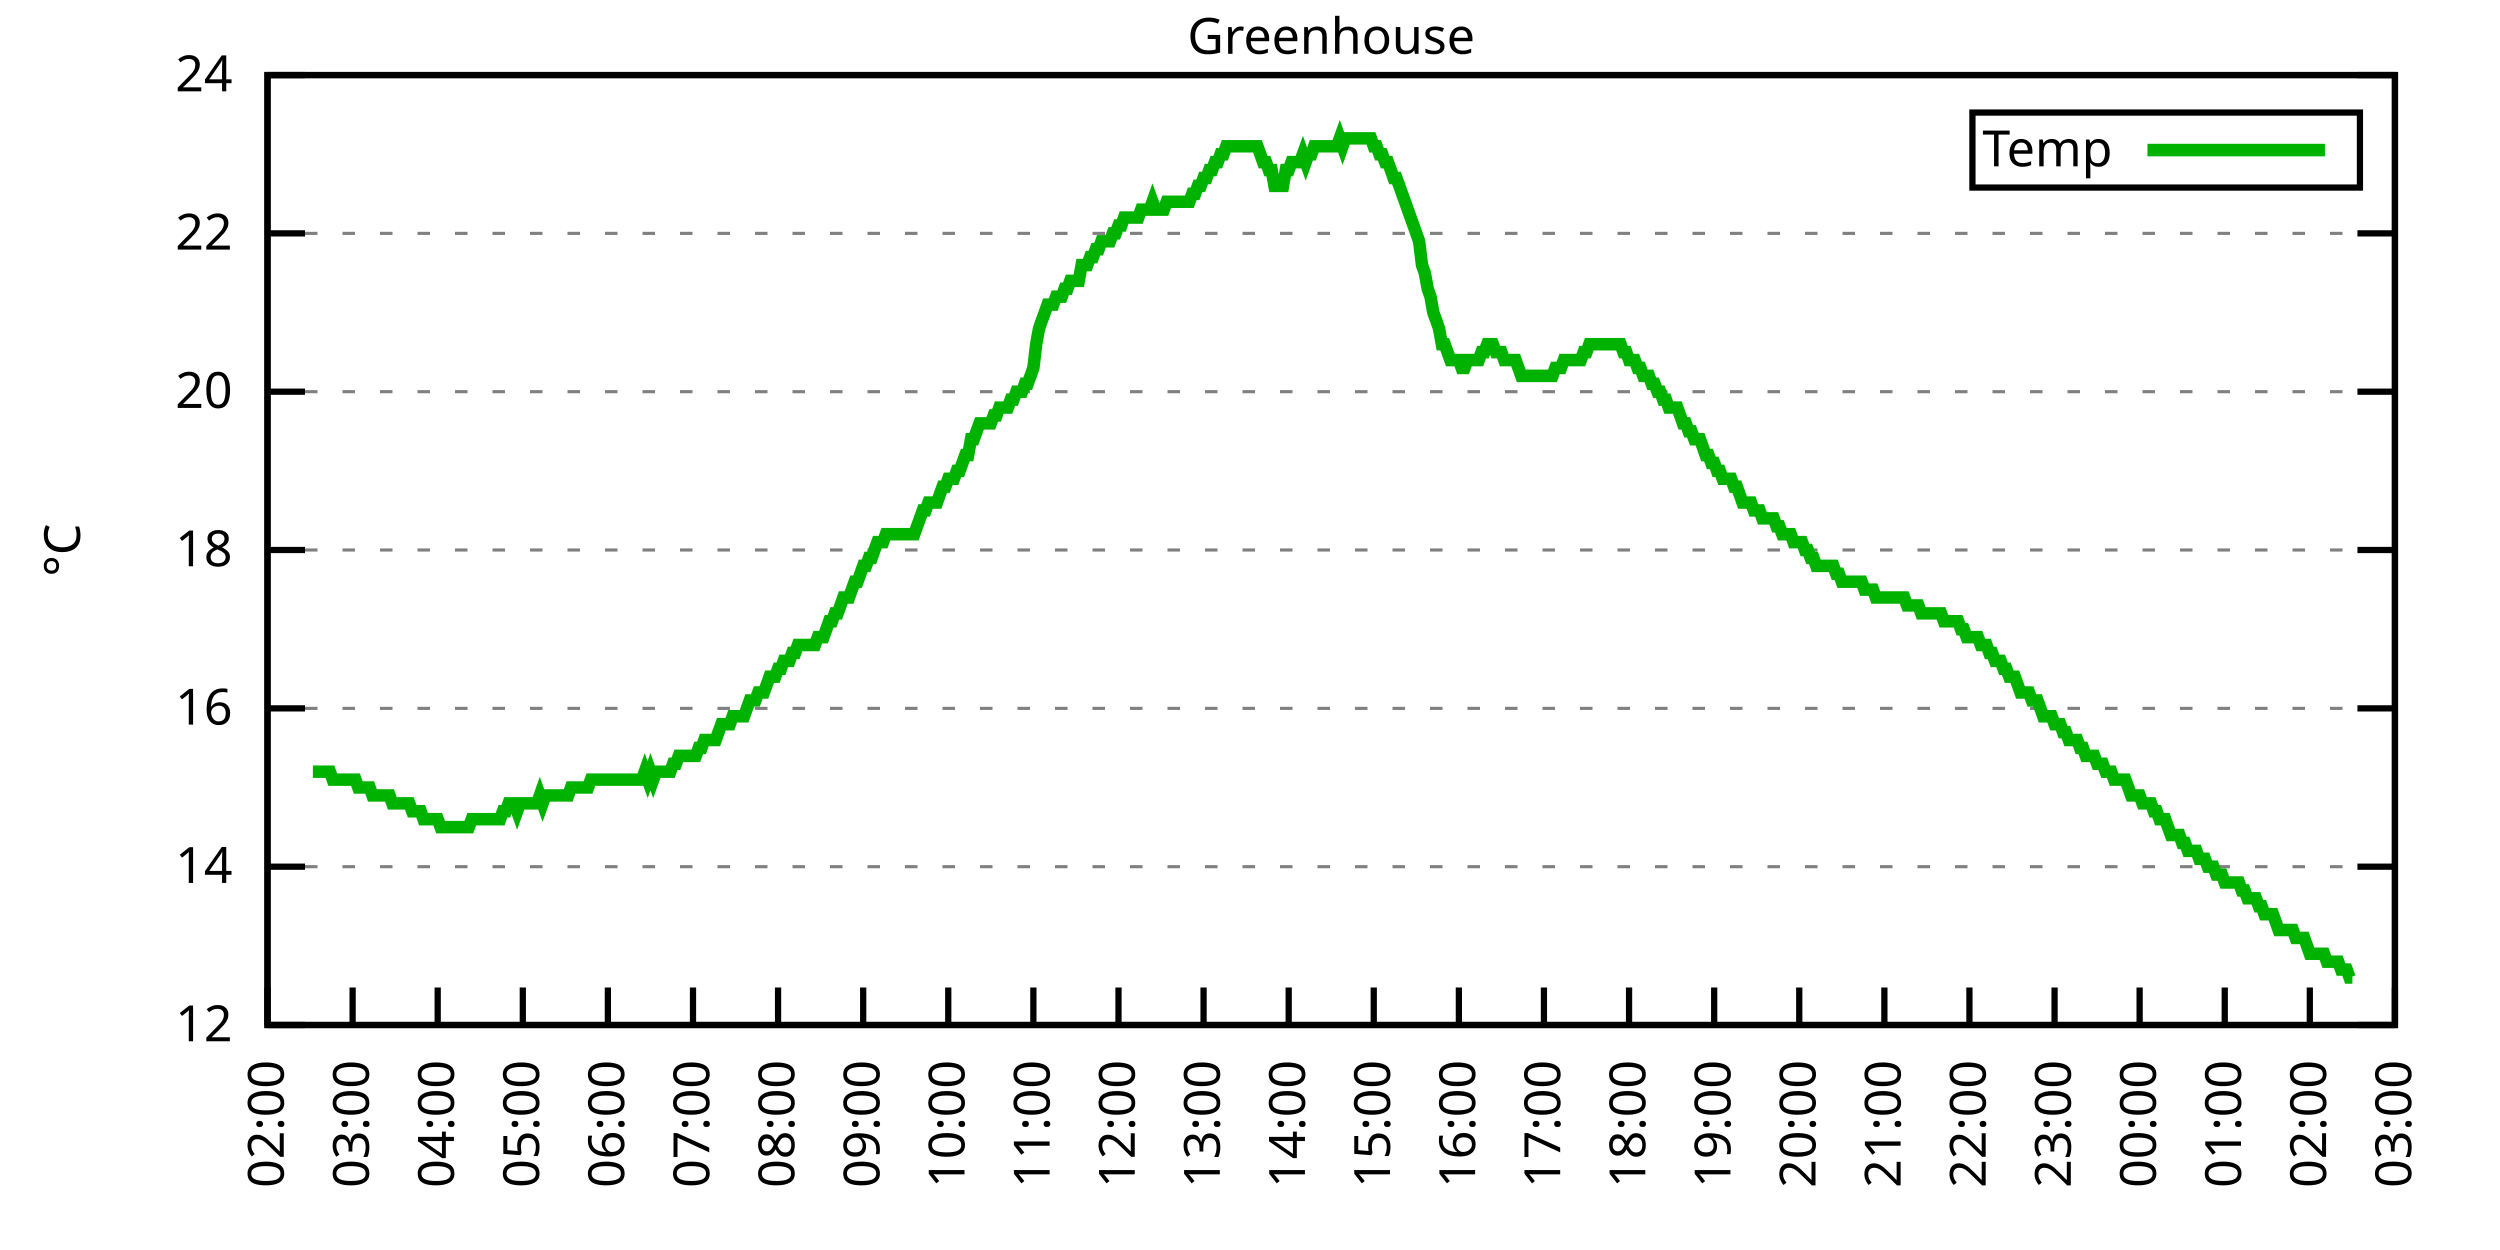
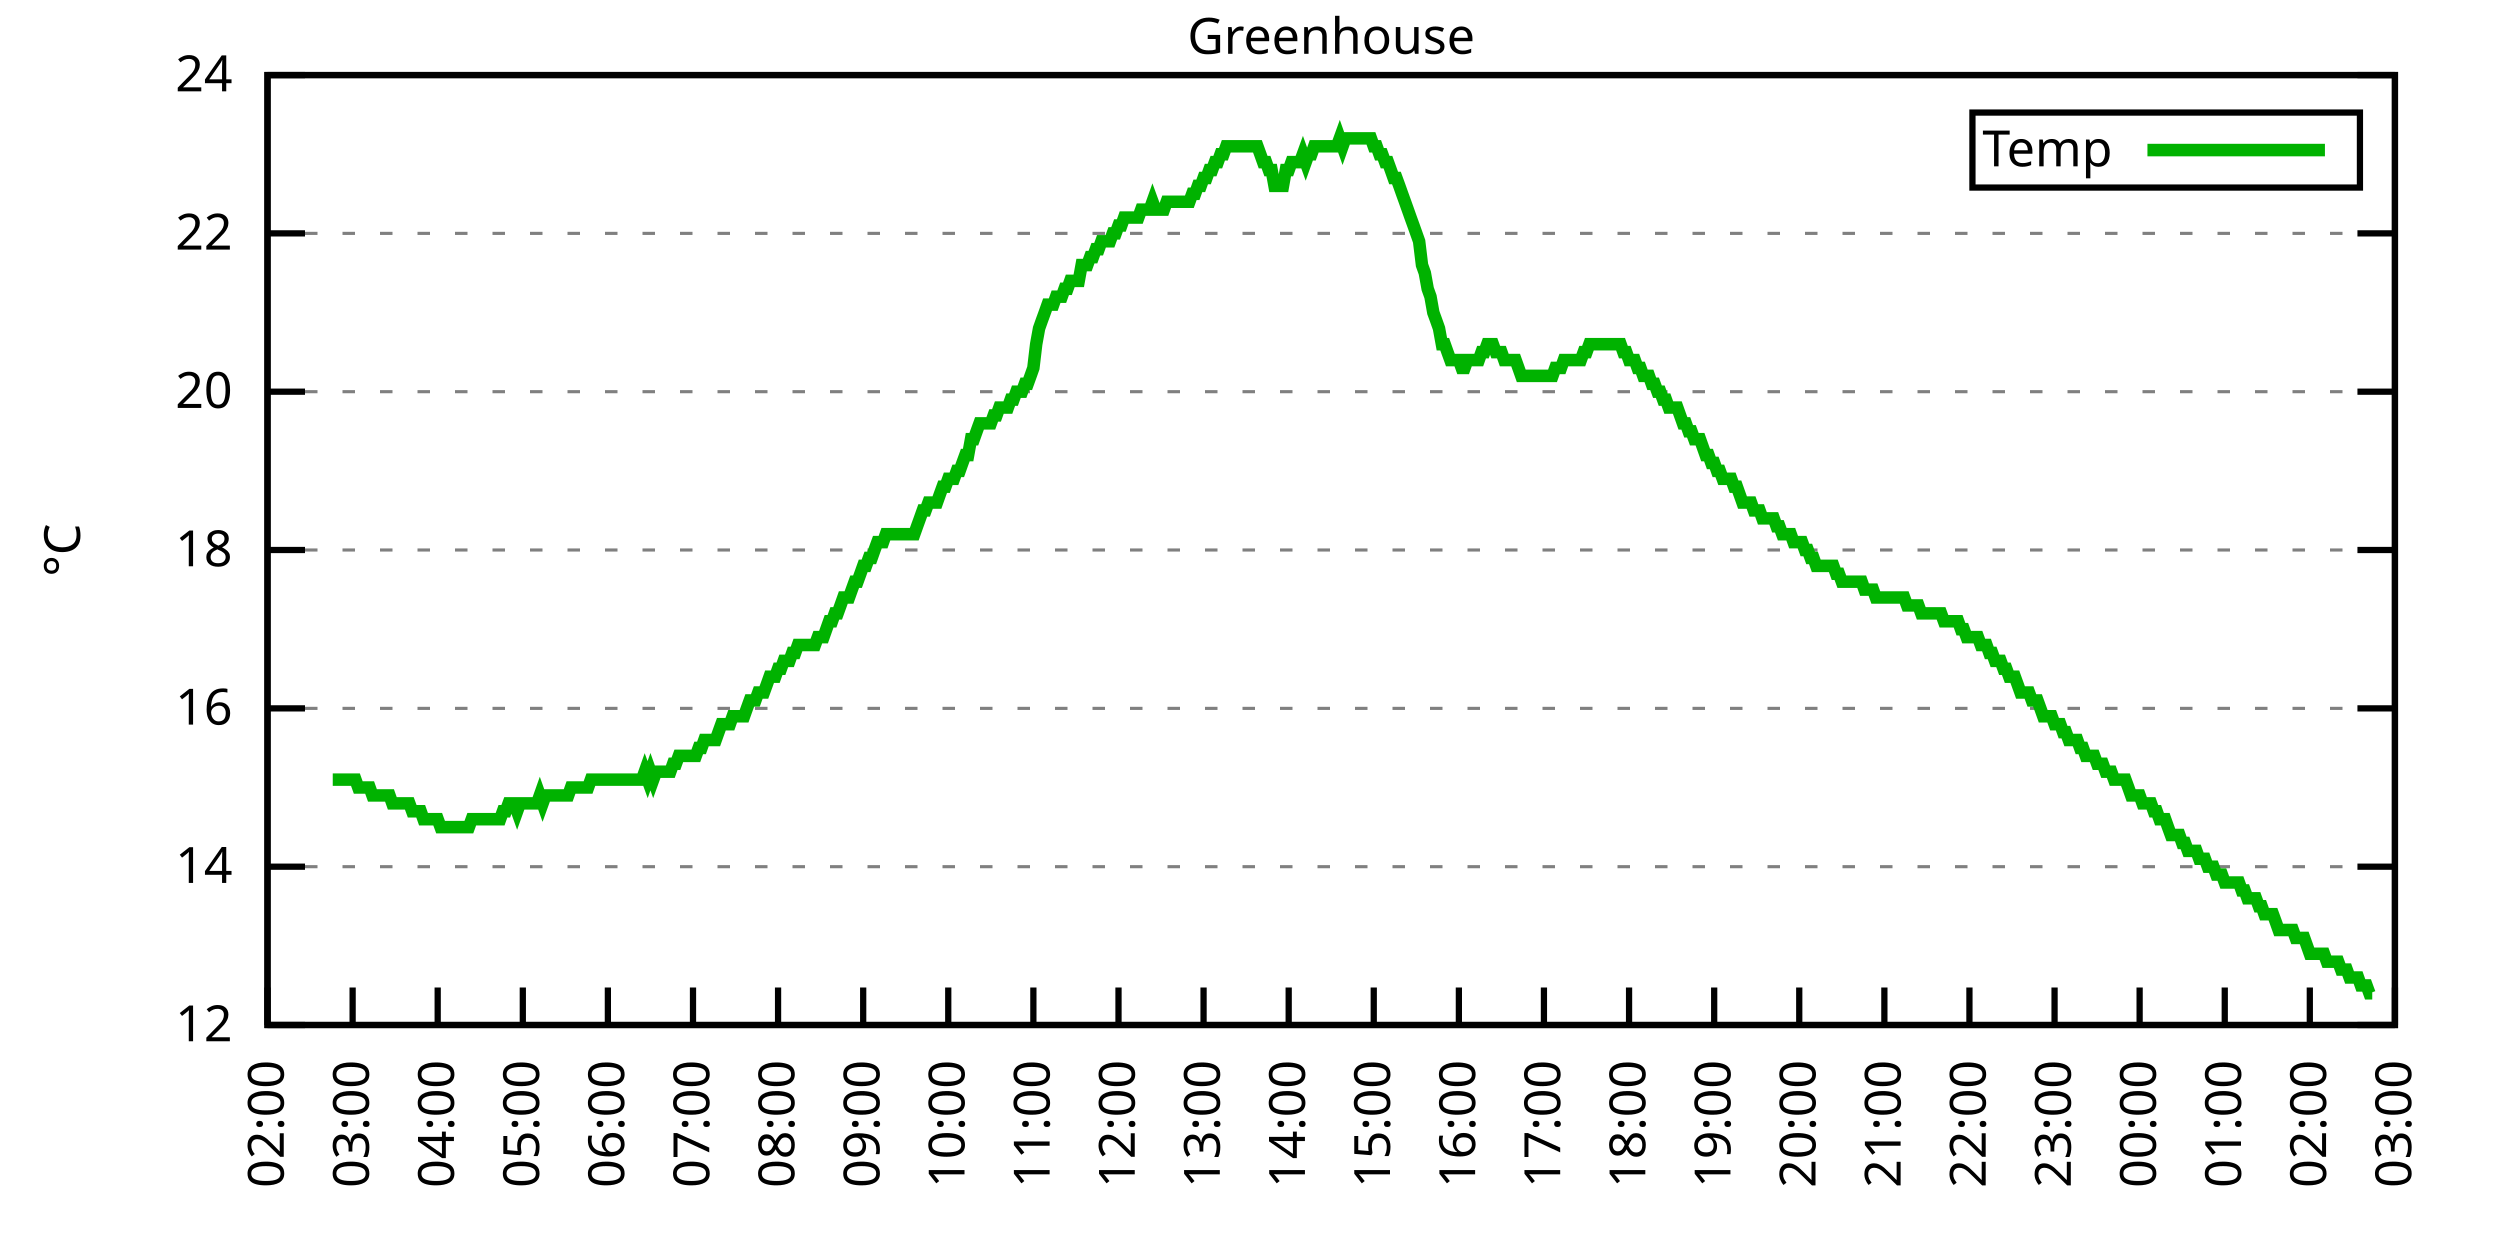
<svg xmlns="http://www.w3.org/2000/svg" xmlns:xlink="http://www.w3.org/1999/xlink" width="400" height="200" viewBox="0 0 400 200">
  <g id="gnuplot_canvas">
    <rect x="0" y="0" width="400" height="200" fill="none" />
    <defs>
      <circle id="gpDot" r="0.5" stroke-width="0.5" stroke="currentColor" />
      <path id="gpPt0" stroke-width="0.333" stroke="currentColor" d="M-1,0 h2 M0,-1 v2" />
      <path id="gpPt1" stroke-width="0.333" stroke="currentColor" d="M-1,-1 L1,1 M1,-1 L-1,1" />
      <path id="gpPt2" stroke-width="0.333" stroke="currentColor" d="M-1,0 L1,0 M0,-1 L0,1 M-1,-1 L1,1 M-1,1 L1,-1" />
      <rect id="gpPt3" stroke-width="0.333" stroke="currentColor" x="-1" y="-1" width="2" height="2" />
      <rect id="gpPt4" stroke-width="0.333" stroke="currentColor" fill="currentColor" x="-1" y="-1" width="2" height="2" />
      <circle id="gpPt5" stroke-width="0.333" stroke="currentColor" cx="0" cy="0" r="1" />
      <use xlink:href="#gpPt5" id="gpPt6" fill="currentColor" stroke="none" />
      <path id="gpPt7" stroke-width="0.333" stroke="currentColor" d="M0,-1.33 L-1.33,0.67 L1.33,0.67 z" />
      <use xlink:href="#gpPt7" id="gpPt8" fill="currentColor" stroke="none" />
      <use xlink:href="#gpPt7" id="gpPt9" stroke="currentColor" transform="rotate(180)" />
      <use xlink:href="#gpPt9" id="gpPt10" fill="currentColor" stroke="none" />
      <use xlink:href="#gpPt3" id="gpPt11" stroke="currentColor" transform="rotate(45)" />
      <use xlink:href="#gpPt11" id="gpPt12" fill="currentColor" stroke="none" />
      <path id="gpPt13" stroke-width="0.333" stroke="currentColor" d="M0,1.330 L1.265,0.411 L0.782,-1.067 L-0.782,-1.076 L-1.265,0.411 z" />
      <use xlink:href="#gpPt13" id="gpPt14" fill="currentColor" stroke="none" />
      <filter id="textbox" filterUnits="objectBoundingBox" x="0" y="0" height="1" width="1">
        <feFlood flood-color="white" flood-opacity="1" result="bgnd" />
        <feComposite in="SourceGraphic" in2="bgnd" operator="atop" />
      </filter>
      <filter id="greybox" filterUnits="objectBoundingBox" x="0" y="0" height="1" width="1">
        <feFlood flood-color="lightgrey" flood-opacity="1" result="grey" />
        <feComposite in="SourceGraphic" in2="grey" operator="atop" />
      </filter>
    </defs>
    <g fill="none" color="white" stroke="currentColor" stroke-width="1.00" stroke-linecap="butt" stroke-linejoin="miter">
</g>
    <g fill="none" color="black" stroke="currentColor" stroke-width="1.00" stroke-linecap="butt" stroke-linejoin="miter">
      <g stroke="none" shape-rendering="crispEdges">
        <polygon fill="rgb(255, 255, 255)" points="42.80,164.00 383.18,164.00 383.18,12.02 42.80,12.02 " />
      </g>
    </g>
    <g fill="none" color="black" stroke="currentColor" stroke-width="1.00" stroke-linecap="butt" stroke-linejoin="miter">
</g>
    <g fill="none" color="black" stroke="black" stroke-width="0.50" stroke-linecap="butt" stroke-linejoin="miter">
</g>
    <g fill="none" color="gray" stroke="currentColor" stroke-width="0.50" stroke-linecap="butt" stroke-linejoin="miter">
      <path stroke="gray" stroke-dasharray="2,4" class="gridline" d="M42.80,164.00 L383.19,164.00  " />
    </g>
    <g fill="none" color="gray" stroke="gray" stroke-width="1.00" stroke-linecap="butt" stroke-linejoin="miter">
</g>
    <g fill="none" color="black" stroke="currentColor" stroke-width="1.00" stroke-linecap="butt" stroke-linejoin="miter">
      <path stroke="black" d="M42.80,164.00 L48.80,164.00 M383.19,164.00 L377.19,164.00  " />
      <g transform="translate(37.20,166.60)" stroke="none" fill="black" font-family="Sans" font-size="8.00" text-anchor="end">
        <text>
          <tspan font-family="Sans"> 12</tspan>
        </text>
      </g>
    </g>
    <g fill="none" color="black" stroke="currentColor" stroke-width="1.00" stroke-linecap="butt" stroke-linejoin="miter">
</g>
    <g fill="none" color="black" stroke="black" stroke-width="0.50" stroke-linecap="butt" stroke-linejoin="miter">
</g>
    <g fill="none" color="gray" stroke="currentColor" stroke-width="0.50" stroke-linecap="butt" stroke-linejoin="miter">
      <path stroke="gray" stroke-dasharray="2,4" class="gridline" d="M42.80,138.67 L383.19,138.67  " />
    </g>
    <g fill="none" color="gray" stroke="gray" stroke-width="1.00" stroke-linecap="butt" stroke-linejoin="miter">
</g>
    <g fill="none" color="black" stroke="currentColor" stroke-width="1.00" stroke-linecap="butt" stroke-linejoin="miter">
      <path stroke="black" d="M42.80,138.67 L48.80,138.67 M383.19,138.67 L377.19,138.67  " />
      <g transform="translate(37.20,141.27)" stroke="none" fill="black" font-family="Sans" font-size="8.00" text-anchor="end">
        <text>
          <tspan font-family="Sans"> 14</tspan>
        </text>
      </g>
    </g>
    <g fill="none" color="black" stroke="currentColor" stroke-width="1.00" stroke-linecap="butt" stroke-linejoin="miter">
</g>
    <g fill="none" color="black" stroke="black" stroke-width="0.50" stroke-linecap="butt" stroke-linejoin="miter">
</g>
    <g fill="none" color="gray" stroke="currentColor" stroke-width="0.50" stroke-linecap="butt" stroke-linejoin="miter">
      <path stroke="gray" stroke-dasharray="2,4" class="gridline" d="M42.80,113.34 L383.19,113.34  " />
    </g>
    <g fill="none" color="gray" stroke="gray" stroke-width="1.00" stroke-linecap="butt" stroke-linejoin="miter">
</g>
    <g fill="none" color="black" stroke="currentColor" stroke-width="1.00" stroke-linecap="butt" stroke-linejoin="miter">
      <path stroke="black" d="M42.80,113.34 L48.80,113.34 M383.19,113.34 L377.19,113.34  " />
      <g transform="translate(37.20,115.94)" stroke="none" fill="black" font-family="Sans" font-size="8.00" text-anchor="end">
        <text>
          <tspan font-family="Sans"> 16</tspan>
        </text>
      </g>
    </g>
    <g fill="none" color="black" stroke="currentColor" stroke-width="1.00" stroke-linecap="butt" stroke-linejoin="miter">
</g>
    <g fill="none" color="black" stroke="black" stroke-width="0.50" stroke-linecap="butt" stroke-linejoin="miter">
</g>
    <g fill="none" color="gray" stroke="currentColor" stroke-width="0.50" stroke-linecap="butt" stroke-linejoin="miter">
      <path stroke="gray" stroke-dasharray="2,4" class="gridline" d="M42.80,88.00 L383.19,88.00  " />
    </g>
    <g fill="none" color="gray" stroke="gray" stroke-width="1.00" stroke-linecap="butt" stroke-linejoin="miter">
</g>
    <g fill="none" color="black" stroke="currentColor" stroke-width="1.00" stroke-linecap="butt" stroke-linejoin="miter">
      <path stroke="black" d="M42.80,88.00 L48.80,88.00 M383.19,88.00 L377.19,88.00  " />
      <g transform="translate(37.20,90.60)" stroke="none" fill="black" font-family="Sans" font-size="8.00" text-anchor="end">
        <text>
          <tspan font-family="Sans"> 18</tspan>
        </text>
      </g>
    </g>
    <g fill="none" color="black" stroke="currentColor" stroke-width="1.00" stroke-linecap="butt" stroke-linejoin="miter">
</g>
    <g fill="none" color="black" stroke="black" stroke-width="0.50" stroke-linecap="butt" stroke-linejoin="miter">
</g>
    <g fill="none" color="gray" stroke="currentColor" stroke-width="0.50" stroke-linecap="butt" stroke-linejoin="miter">
      <path stroke="gray" stroke-dasharray="2,4" class="gridline" d="M42.80,62.67 L383.19,62.67  " />
    </g>
    <g fill="none" color="gray" stroke="gray" stroke-width="1.00" stroke-linecap="butt" stroke-linejoin="miter">
</g>
    <g fill="none" color="black" stroke="currentColor" stroke-width="1.00" stroke-linecap="butt" stroke-linejoin="miter">
      <path stroke="black" d="M42.80,62.67 L48.80,62.67 M383.19,62.67 L377.19,62.67  " />
      <g transform="translate(37.20,65.27)" stroke="none" fill="black" font-family="Sans" font-size="8.00" text-anchor="end">
        <text>
          <tspan font-family="Sans"> 20</tspan>
        </text>
      </g>
    </g>
    <g fill="none" color="black" stroke="currentColor" stroke-width="1.00" stroke-linecap="butt" stroke-linejoin="miter">
</g>
    <g fill="none" color="black" stroke="black" stroke-width="0.50" stroke-linecap="butt" stroke-linejoin="miter">
</g>
    <g fill="none" color="gray" stroke="currentColor" stroke-width="0.50" stroke-linecap="butt" stroke-linejoin="miter">
      <path stroke="gray" stroke-dasharray="2,4" class="gridline" d="M42.80,37.34 L383.19,37.34  " />
    </g>
    <g fill="none" color="gray" stroke="gray" stroke-width="1.00" stroke-linecap="butt" stroke-linejoin="miter">
</g>
    <g fill="none" color="black" stroke="currentColor" stroke-width="1.00" stroke-linecap="butt" stroke-linejoin="miter">
      <path stroke="black" d="M42.80,37.34 L48.80,37.34 M383.19,37.34 L377.19,37.34  " />
      <g transform="translate(37.20,39.94)" stroke="none" fill="black" font-family="Sans" font-size="8.00" text-anchor="end">
        <text>
          <tspan font-family="Sans"> 22</tspan>
        </text>
      </g>
    </g>
    <g fill="none" color="black" stroke="currentColor" stroke-width="1.00" stroke-linecap="butt" stroke-linejoin="miter">
</g>
    <g fill="none" color="black" stroke="black" stroke-width="0.50" stroke-linecap="butt" stroke-linejoin="miter">
</g>
    <g fill="none" color="gray" stroke="currentColor" stroke-width="0.50" stroke-linecap="butt" stroke-linejoin="miter">
      <path stroke="gray" stroke-dasharray="2,4" class="gridline" d="M42.80,12.01 L383.19,12.01  " />
    </g>
    <g fill="none" color="gray" stroke="gray" stroke-width="1.00" stroke-linecap="butt" stroke-linejoin="miter">
</g>
    <g fill="none" color="black" stroke="currentColor" stroke-width="1.00" stroke-linecap="butt" stroke-linejoin="miter">
      <path stroke="black" d="M42.80,12.01 L48.80,12.01 M383.19,12.01 L377.19,12.01  " />
      <g transform="translate(37.20,14.61)" stroke="none" fill="black" font-family="Sans" font-size="8.00" text-anchor="end">
        <text>
          <tspan font-family="Sans"> 24</tspan>
        </text>
      </g>
    </g>
    <g fill="none" color="black" stroke="currentColor" stroke-width="1.00" stroke-linecap="butt" stroke-linejoin="miter">
      <path stroke="black" d="M42.80,164.00 L42.80,158.00  " />
      <g transform="translate(45.40,169.60) rotate(270.00)" stroke="none" fill="black" font-family="Sans" font-size="8.00" text-anchor="end">
        <text>
          <tspan font-family="Sans">02:00</tspan>
        </text>
      </g>
    </g>
    <g fill="none" color="black" stroke="currentColor" stroke-width="1.00" stroke-linecap="butt" stroke-linejoin="miter">
      <path stroke="black" d="M56.42,164.00 L56.42,158.00  " />
      <g transform="translate(59.02,169.60) rotate(270.00)" stroke="none" fill="black" font-family="Sans" font-size="8.00" text-anchor="end">
        <text>
          <tspan font-family="Sans">03:00</tspan>
        </text>
      </g>
    </g>
    <g fill="none" color="black" stroke="currentColor" stroke-width="1.00" stroke-linecap="butt" stroke-linejoin="miter">
      <path stroke="black" d="M70.03,164.00 L70.03,158.00  " />
      <g transform="translate(72.63,169.60) rotate(270.00)" stroke="none" fill="black" font-family="Sans" font-size="8.00" text-anchor="end">
        <text>
          <tspan font-family="Sans">04:00</tspan>
        </text>
      </g>
    </g>
    <g fill="none" color="black" stroke="currentColor" stroke-width="1.00" stroke-linecap="butt" stroke-linejoin="miter">
      <path stroke="black" d="M83.65,164.00 L83.65,158.00  " />
      <g transform="translate(86.25,169.60) rotate(270.00)" stroke="none" fill="black" font-family="Sans" font-size="8.00" text-anchor="end">
        <text>
          <tspan font-family="Sans">05:00</tspan>
        </text>
      </g>
    </g>
    <g fill="none" color="black" stroke="currentColor" stroke-width="1.00" stroke-linecap="butt" stroke-linejoin="miter">
      <path stroke="black" d="M97.26,164.00 L97.26,158.00  " />
      <g transform="translate(99.86,169.60) rotate(270.00)" stroke="none" fill="black" font-family="Sans" font-size="8.00" text-anchor="end">
        <text>
          <tspan font-family="Sans">06:00</tspan>
        </text>
      </g>
    </g>
    <g fill="none" color="black" stroke="currentColor" stroke-width="1.00" stroke-linecap="butt" stroke-linejoin="miter">
      <path stroke="black" d="M110.88,164.00 L110.88,158.00  " />
      <g transform="translate(113.48,169.60) rotate(270.00)" stroke="none" fill="black" font-family="Sans" font-size="8.00" text-anchor="end">
        <text>
          <tspan font-family="Sans">07:00</tspan>
        </text>
      </g>
    </g>
    <g fill="none" color="black" stroke="currentColor" stroke-width="1.00" stroke-linecap="butt" stroke-linejoin="miter">
      <path stroke="black" d="M124.49,164.00 L124.49,158.00  " />
      <g transform="translate(127.09,169.60) rotate(270.00)" stroke="none" fill="black" font-family="Sans" font-size="8.00" text-anchor="end">
        <text>
          <tspan font-family="Sans">08:00</tspan>
        </text>
      </g>
    </g>
    <g fill="none" color="black" stroke="currentColor" stroke-width="1.00" stroke-linecap="butt" stroke-linejoin="miter">
      <path stroke="black" d="M138.11,164.00 L138.11,158.00  " />
      <g transform="translate(140.71,169.60) rotate(270.00)" stroke="none" fill="black" font-family="Sans" font-size="8.00" text-anchor="end">
        <text>
          <tspan font-family="Sans">09:00</tspan>
        </text>
      </g>
    </g>
    <g fill="none" color="black" stroke="currentColor" stroke-width="1.00" stroke-linecap="butt" stroke-linejoin="miter">
      <path stroke="black" d="M151.72,164.00 L151.72,158.00  " />
      <g transform="translate(154.32,169.60) rotate(270.00)" stroke="none" fill="black" font-family="Sans" font-size="8.00" text-anchor="end">
        <text>
          <tspan font-family="Sans">10:00</tspan>
        </text>
      </g>
    </g>
    <g fill="none" color="black" stroke="currentColor" stroke-width="1.00" stroke-linecap="butt" stroke-linejoin="miter">
      <path stroke="black" d="M165.34,164.00 L165.34,158.00  " />
      <g transform="translate(167.94,169.60) rotate(270.00)" stroke="none" fill="black" font-family="Sans" font-size="8.00" text-anchor="end">
        <text>
          <tspan font-family="Sans">11:00</tspan>
        </text>
      </g>
    </g>
    <g fill="none" color="black" stroke="currentColor" stroke-width="1.00" stroke-linecap="butt" stroke-linejoin="miter">
      <path stroke="black" d="M178.96,164.00 L178.96,158.00  " />
      <g transform="translate(181.56,169.60) rotate(270.00)" stroke="none" fill="black" font-family="Sans" font-size="8.00" text-anchor="end">
        <text>
          <tspan font-family="Sans">12:00</tspan>
        </text>
      </g>
    </g>
    <g fill="none" color="black" stroke="currentColor" stroke-width="1.00" stroke-linecap="butt" stroke-linejoin="miter">
      <path stroke="black" d="M192.57,164.00 L192.57,158.00  " />
      <g transform="translate(195.17,169.60) rotate(270.00)" stroke="none" fill="black" font-family="Sans" font-size="8.00" text-anchor="end">
        <text>
          <tspan font-family="Sans">13:00</tspan>
        </text>
      </g>
    </g>
    <g fill="none" color="black" stroke="currentColor" stroke-width="1.00" stroke-linecap="butt" stroke-linejoin="miter">
      <path stroke="black" d="M206.19,164.00 L206.19,158.00  " />
      <g transform="translate(208.79,169.60) rotate(270.00)" stroke="none" fill="black" font-family="Sans" font-size="8.00" text-anchor="end">
        <text>
          <tspan font-family="Sans">14:00</tspan>
        </text>
      </g>
    </g>
    <g fill="none" color="black" stroke="currentColor" stroke-width="1.00" stroke-linecap="butt" stroke-linejoin="miter">
      <path stroke="black" d="M219.80,164.00 L219.80,158.00  " />
      <g transform="translate(222.40,169.60) rotate(270.00)" stroke="none" fill="black" font-family="Sans" font-size="8.00" text-anchor="end">
        <text>
          <tspan font-family="Sans">15:00</tspan>
        </text>
      </g>
    </g>
    <g fill="none" color="black" stroke="currentColor" stroke-width="1.00" stroke-linecap="butt" stroke-linejoin="miter">
      <path stroke="black" d="M233.42,164.00 L233.42,158.00  " />
      <g transform="translate(236.02,169.60) rotate(270.00)" stroke="none" fill="black" font-family="Sans" font-size="8.00" text-anchor="end">
        <text>
          <tspan font-family="Sans">16:00</tspan>
        </text>
      </g>
    </g>
    <g fill="none" color="black" stroke="currentColor" stroke-width="1.00" stroke-linecap="butt" stroke-linejoin="miter">
      <path stroke="black" d="M247.03,164.00 L247.03,158.00  " />
      <g transform="translate(249.63,169.60) rotate(270.00)" stroke="none" fill="black" font-family="Sans" font-size="8.00" text-anchor="end">
        <text>
          <tspan font-family="Sans">17:00</tspan>
        </text>
      </g>
    </g>
    <g fill="none" color="black" stroke="currentColor" stroke-width="1.00" stroke-linecap="butt" stroke-linejoin="miter">
      <path stroke="black" d="M260.65,164.00 L260.65,158.00  " />
      <g transform="translate(263.25,169.60) rotate(270.00)" stroke="none" fill="black" font-family="Sans" font-size="8.00" text-anchor="end">
        <text>
          <tspan font-family="Sans">18:00</tspan>
        </text>
      </g>
    </g>
    <g fill="none" color="black" stroke="currentColor" stroke-width="1.00" stroke-linecap="butt" stroke-linejoin="miter">
      <path stroke="black" d="M274.27,164.00 L274.27,158.00  " />
      <g transform="translate(276.87,169.60) rotate(270.00)" stroke="none" fill="black" font-family="Sans" font-size="8.00" text-anchor="end">
        <text>
          <tspan font-family="Sans">19:00</tspan>
        </text>
      </g>
    </g>
    <g fill="none" color="black" stroke="currentColor" stroke-width="1.00" stroke-linecap="butt" stroke-linejoin="miter">
      <path stroke="black" d="M287.88,164.00 L287.88,158.00  " />
      <g transform="translate(290.48,169.60) rotate(270.00)" stroke="none" fill="black" font-family="Sans" font-size="8.00" text-anchor="end">
        <text>
          <tspan font-family="Sans">20:00</tspan>
        </text>
      </g>
    </g>
    <g fill="none" color="black" stroke="currentColor" stroke-width="1.00" stroke-linecap="butt" stroke-linejoin="miter">
      <path stroke="black" d="M301.50,164.00 L301.50,158.00  " />
      <g transform="translate(304.10,169.60) rotate(270.00)" stroke="none" fill="black" font-family="Sans" font-size="8.00" text-anchor="end">
        <text>
          <tspan font-family="Sans">21:00</tspan>
        </text>
      </g>
    </g>
    <g fill="none" color="black" stroke="currentColor" stroke-width="1.00" stroke-linecap="butt" stroke-linejoin="miter">
      <path stroke="black" d="M315.11,164.00 L315.11,158.00  " />
      <g transform="translate(317.71,169.60) rotate(270.00)" stroke="none" fill="black" font-family="Sans" font-size="8.00" text-anchor="end">
        <text>
          <tspan font-family="Sans">22:00</tspan>
        </text>
      </g>
    </g>
    <g fill="none" color="black" stroke="currentColor" stroke-width="1.00" stroke-linecap="butt" stroke-linejoin="miter">
      <path stroke="black" d="M328.73,164.00 L328.73,158.00  " />
      <g transform="translate(331.33,169.60) rotate(270.00)" stroke="none" fill="black" font-family="Sans" font-size="8.00" text-anchor="end">
        <text>
          <tspan font-family="Sans">23:00</tspan>
        </text>
      </g>
    </g>
    <g fill="none" color="black" stroke="currentColor" stroke-width="1.00" stroke-linecap="butt" stroke-linejoin="miter">
      <path stroke="black" d="M342.34,164.00 L342.34,158.00  " />
      <g transform="translate(344.94,169.60) rotate(270.00)" stroke="none" fill="black" font-family="Sans" font-size="8.00" text-anchor="end">
        <text>
          <tspan font-family="Sans">00:00</tspan>
        </text>
      </g>
    </g>
    <g fill="none" color="black" stroke="currentColor" stroke-width="1.00" stroke-linecap="butt" stroke-linejoin="miter">
      <path stroke="black" d="M355.96,164.00 L355.96,158.00  " />
      <g transform="translate(358.56,169.60) rotate(270.00)" stroke="none" fill="black" font-family="Sans" font-size="8.00" text-anchor="end">
        <text>
          <tspan font-family="Sans">01:00</tspan>
        </text>
      </g>
    </g>
    <g fill="none" color="black" stroke="currentColor" stroke-width="1.00" stroke-linecap="butt" stroke-linejoin="miter">
      <path stroke="black" d="M369.57,164.00 L369.57,158.00  " />
      <g transform="translate(372.17,169.60) rotate(270.00)" stroke="none" fill="black" font-family="Sans" font-size="8.00" text-anchor="end">
        <text>
          <tspan font-family="Sans">02:00</tspan>
        </text>
      </g>
    </g>
    <g fill="none" color="black" stroke="currentColor" stroke-width="1.00" stroke-linecap="butt" stroke-linejoin="miter">
      <path stroke="black" d="M383.19,164.00 L383.19,158.00  " />
      <g transform="translate(385.79,169.60) rotate(270.00)" stroke="none" fill="black" font-family="Sans" font-size="8.00" text-anchor="end">
        <text>
          <tspan font-family="Sans">03:00</tspan>
        </text>
      </g>
    </g>
    <g fill="none" color="black" stroke="currentColor" stroke-width="1.00" stroke-linecap="butt" stroke-linejoin="miter">
</g>
    <g fill="none" color="black" stroke="currentColor" stroke-width="1.00" stroke-linecap="butt" stroke-linejoin="miter">
      <path stroke="black" d="M42.80,12.01 L42.80,164.00 L383.19,164.00 L383.19,12.01 L42.80,12.01 Z  " />
    </g>
    <g fill="none" color="black" stroke="currentColor" stroke-width="1.00" stroke-linecap="butt" stroke-linejoin="miter">
</g>
    <g fill="none" color="black" stroke="currentColor" stroke-width="1.00" stroke-linecap="butt" stroke-linejoin="miter">
      <path stroke="black" d="M315.59,30.01 L315.59,18.01 L377.59,18.01 L377.59,30.01 L315.59,30.01 Z  " />
    </g>
    <g id="Greenhouse_plot_1">
      <g fill="none" color="white" stroke="black" stroke-width="2.00" stroke-linecap="butt" stroke-linejoin="miter">
</g>
      <g fill="none" color="black" stroke="currentColor" stroke-width="2.00" stroke-linecap="butt" stroke-linejoin="miter">
        <g transform="translate(337.99,26.61)" stroke="none" fill="black" font-family="Sans" font-size="8.00" text-anchor="end">
          <text>
            <tspan font-family="Sans">Temp</tspan>
          </text>
        </g>
      </g>
      <g fill="none" color="black" stroke="currentColor" stroke-width="2.00" stroke-linecap="butt" stroke-linejoin="miter">
-         <path stroke="rgb(  0, 178,   0)" d="M343.59,24.01 L371.99,24.01 M50.06,123.47 L50.52,123.47 L50.97,123.47 L51.42,123.47 L51.88,123.47 L52.33,123.47   L52.78,123.47 L53.24,124.74 L53.69,124.74 L54.15,124.74 L54.60,124.74 L55.05,124.74 L55.51,124.74 L55.96,124.74   L56.42,124.74 L56.87,124.74 L57.32,126.00 L57.78,126.00 L58.23,126.00 L58.68,126.00 L59.14,126.00 L59.59,127.27   L60.05,127.27 L60.50,127.27 L60.95,127.27 L61.41,127.27 L61.86,127.27 L62.32,127.27 L62.77,128.54 L63.22,128.54   L63.68,128.54 L64.13,128.54 L64.58,128.54 L65.04,128.54 L65.49,128.54 L65.95,129.80 L66.40,129.80 L66.85,129.80   L67.31,129.80 L67.76,131.07 L68.22,131.07 L68.67,131.07 L69.12,131.07 L69.58,131.07 L70.03,131.07 L70.49,132.34   L70.94,132.34 L71.39,132.34 L71.85,132.34 L72.30,132.34 L72.75,132.34 L73.21,132.34 L73.66,132.34 L74.12,132.34   L74.57,132.34 L75.02,132.34 L75.48,131.07 L75.93,131.07 L76.39,131.07 L76.84,131.07 L77.29,131.07 L77.75,131.07   L78.20,131.07 L78.65,131.07 L79.11,131.07 L79.56,131.07 L80.02,131.07 L80.47,129.80 L80.92,129.80 L81.38,128.54   L81.83,128.54 L82.29,128.54 L82.74,129.80 L83.19,128.54 L83.65,128.54 L84.10,128.54 L84.55,128.54 L85.01,128.54   L85.46,128.54 L85.92,128.54 L86.37,127.27 L86.82,128.54 L87.28,127.27 L87.73,127.27 L88.19,127.27 L88.64,127.27   L89.09,127.27 L89.55,127.27 L90.00,127.27 L90.45,127.27 L90.91,127.27 L91.36,126.00 L91.82,126.00 L92.27,126.00   L92.72,126.00 L93.18,126.00 L93.63,126.00 L94.09,126.00 L94.54,124.74 L94.99,124.74 L95.45,124.74 L95.90,124.74   L96.35,124.74 L96.81,124.74 L97.26,124.74 L97.72,124.74 L98.17,124.74 L98.62,124.74 L99.08,124.74 L99.53,124.74   L99.99,124.74 L100.44,124.74 L100.89,124.74 L101.35,124.74 L101.80,124.74 L102.25,124.74 L102.71,124.74 L103.16,123.47   L103.62,124.74 L104.07,123.47 L104.52,124.74 L104.98,123.47 L105.43,123.47 L105.89,123.47 L106.34,123.47 L106.79,123.47   L107.25,123.47 L107.70,122.20 L108.15,122.20 L108.61,120.94 L109.06,120.94 L109.52,120.94 L109.97,120.94 L110.42,120.94   L110.88,120.94 L111.33,120.94 L111.79,119.67 L112.24,119.67 L112.69,118.40 L113.15,118.40 L113.60,118.40 L114.05,118.40   L114.51,118.40 L114.96,117.14 L115.42,115.87 L115.87,115.87 L116.32,115.87 L116.78,115.87 L117.23,114.60 L117.69,114.60   L118.14,114.60 L118.59,114.60 L119.05,114.60 L119.50,113.34 L119.96,112.07 L120.41,112.07 L120.86,112.07 L121.32,110.80   L121.77,110.80 L122.22,110.80 L122.68,109.54 L123.13,108.27 L123.59,108.27 L124.04,108.27 L124.49,107.00 L124.95,107.00   L125.40,105.74 L125.86,105.74 L126.31,105.74 L126.76,104.47 L127.22,104.47 L127.67,103.20 L128.12,103.20 L128.58,103.20   L129.03,103.20 L129.49,103.20 L129.94,103.20 L130.39,103.20 L130.85,101.94 L131.30,101.94 L131.76,101.94 L132.21,100.67   L132.66,99.40 L133.12,99.40 L133.57,98.14 L134.02,98.14 L134.48,96.87 L134.93,95.60 L135.39,95.60 L135.84,95.60   L136.29,94.34 L136.75,93.07 L137.20,93.07 L137.66,91.80 L138.11,90.54 L138.56,90.54 L139.02,89.27 L139.47,89.27   L139.92,88.00 L140.38,86.74 L140.83,86.74 L141.29,86.74 L141.74,85.47 L142.19,85.47 L142.65,85.47 L143.10,85.47   L143.56,85.47 L144.01,85.47 L144.46,85.47 L144.92,85.47 L145.37,85.47 L145.82,85.47 L146.28,85.47 L146.73,84.21   L147.19,82.94 L147.64,81.67 L148.09,81.67 L148.55,80.41 L149.00,80.41 L149.46,80.41 L149.91,80.41 L150.36,79.14   L150.82,77.87 L151.27,77.87 L151.72,76.61 L152.18,76.61 L152.63,76.61 L153.09,75.34 L153.54,75.34 L153.99,74.07   L154.45,72.81 L154.90,72.81 L155.36,70.27 L155.81,70.27 L156.26,69.01 L156.72,67.74 L157.17,67.74 L157.62,67.74   L158.08,67.74 L158.53,67.74 L158.99,66.47 L159.44,66.47 L159.89,65.21 L160.35,65.21 L160.80,65.21 L161.26,65.21   L161.71,63.94 L162.16,63.94 L162.62,62.67 L163.07,62.67 L163.52,62.67 L163.98,61.41 L164.43,61.41 L164.89,60.14   L165.34,58.87 L165.79,55.07 L166.25,52.54 L166.70,51.27 L167.16,50.01 L167.61,48.74 L168.06,48.74 L168.52,48.74   L168.97,47.47 L169.43,47.47 L169.88,47.47 L170.33,46.21 L170.79,46.21 L171.24,44.94 L171.69,44.94 L172.15,44.94   L172.60,44.94 L173.06,42.41 L173.51,42.41 L173.96,42.41 L174.42,41.14 L174.87,41.14 L175.33,39.87 L175.78,39.87   L176.23,38.61 L176.69,38.61 L177.14,38.61 L177.59,38.61 L178.05,37.34 L178.50,37.34 L178.96,36.08 L179.41,36.08   L179.86,34.81 L180.32,34.81 L180.77,34.81 L181.23,34.81 L181.68,34.81 L182.13,34.81 L182.59,33.54 L183.04,33.54   L183.49,33.54 L183.95,33.54 L184.40,32.28 L184.86,33.54 L185.31,33.54 L185.76,33.54 L186.22,33.54 L186.67,32.28   L187.13,32.28 L187.58,32.28 L188.03,32.28 L188.49,32.28 L188.94,32.28 L189.39,32.28 L189.85,32.28 L190.30,32.28   L190.76,31.01 L191.21,31.01 L191.66,29.74 L192.12,29.74 L192.57,28.48 L193.03,28.48 L193.48,27.21 L193.93,27.21   L194.39,25.94 L194.84,25.94 L195.29,24.68 L195.75,24.68 L196.20,23.41 L196.66,23.41 L197.11,23.41 L197.56,23.41   L198.02,23.41 L198.47,23.41 L198.93,23.41 L199.38,23.41 L199.83,23.41 L200.29,23.41 L200.74,23.41 L201.19,23.41   L201.65,24.68 L202.10,25.94 L202.56,25.94 L203.01,27.21 L203.46,27.21 L203.92,29.74 L204.37,29.74 L204.83,29.74   L205.28,29.74 L205.73,27.21 L206.19,27.21 L206.64,25.94 L207.09,25.94 L207.55,25.94 L208.00,25.94 L208.46,24.68   L208.91,25.94 L209.36,24.68 L209.82,24.68 L210.27,23.41 L210.73,23.41 L211.18,23.41 L211.63,23.41 L212.09,23.41   L212.54,23.41 L213.00,23.41 L213.45,23.41 L213.90,23.41 L214.36,22.14 L214.81,23.41 L215.26,22.14 L215.72,22.14   L216.17,22.14 L216.63,22.14 L217.08,22.14 L217.53,22.14 L217.99,22.14 L218.44,22.14 L218.90,22.14 L219.35,22.14   L219.80,23.41 L220.26,23.41 L220.71,24.68 L221.16,24.68 L221.62,25.94 L222.07,25.94 L222.53,27.21 L222.98,28.48   L223.43,28.48 L223.89,29.74 L224.34,31.01 L224.80,32.28 L225.25,33.54 L225.70,34.81 L226.16,36.08 L226.61,37.34   L227.06,38.61 L227.52,42.41 L227.97,43.67 L228.43,46.21 L228.88,47.47 L229.33,50.01 L229.79,51.27 L230.24,52.54   L230.70,55.07 L231.15,55.07 L231.60,56.34 L232.06,57.61 L232.51,57.61 L232.96,57.61 L233.42,57.61 L233.87,58.87   L234.33,58.87 L234.78,57.61 L235.23,57.61 L235.69,57.61 L236.14,57.61 L236.60,57.61 L237.05,56.34 L237.50,56.34   L237.96,55.07 L238.41,55.07 L238.86,55.07 L239.32,56.34 L239.77,56.34 L240.23,56.34 L240.68,57.61 L241.13,57.61   L241.59,57.61 L242.04,57.61 L242.50,57.61 L242.95,58.87 L243.40,60.14 L243.86,60.14 L244.31,60.14 L244.76,60.14   L245.22,60.14 L245.67,60.14 L246.13,60.14 L246.58,60.14 L247.03,60.14 L247.49,60.14 L247.94,60.14 L248.40,60.14   L248.85,58.87 L249.30,58.87 L249.76,58.87 L250.21,57.61 L250.66,57.61 L251.12,57.61 L251.57,57.61 L252.03,57.61   L252.48,57.61 L252.93,57.61 L253.39,56.34 L253.84,56.34 L254.30,55.07 L254.75,55.07 L255.20,55.07 L255.66,55.07   L256.11,55.07 L256.56,55.07 L257.02,55.07 L257.47,55.07 L257.93,55.07 L258.38,55.07 L258.83,55.07 L259.29,55.07   L259.74,56.34 L260.20,56.34 L260.65,57.61 L261.10,57.61 L261.56,57.61 L262.01,58.87 L262.47,58.87 L262.92,60.14   L263.37,60.14 L263.83,60.14 L264.28,61.41 L264.73,61.41 L265.19,62.67 L265.64,62.67 L266.10,63.94 L266.55,63.94   L267.00,65.21 L267.46,65.21 L267.91,65.21 L268.37,65.21 L268.82,66.47 L269.27,67.74 L269.73,67.74 L270.18,69.01   L270.63,69.01 L271.09,70.27 L271.54,70.27 L272.00,70.27 L272.45,71.54 L272.90,72.81 L273.36,72.81 L273.81,74.07   L274.27,74.07 L274.72,75.34 L275.17,75.34 L275.63,76.61 L276.08,76.61 L276.53,76.61 L276.99,76.61 L277.44,77.87   L277.90,77.87 L278.35,79.14 L278.80,80.41 L279.26,80.41 L279.71,80.41 L280.17,80.41 L280.62,81.67 L281.07,81.67   L281.53,81.67 L281.98,82.94 L282.43,82.94 L282.89,82.94 L283.34,82.94 L283.80,82.94 L284.25,84.21 L284.70,84.21   L285.16,85.47 L285.61,85.47 L286.07,85.47 L286.52,85.47 L286.97,86.74 L287.43,86.74 L287.88,86.74 L288.33,86.74   L288.79,88.00 L289.24,88.00 L289.70,89.27 L290.15,89.27 L290.60,90.54 L291.06,90.54 L291.51,90.54 L291.97,90.54   L292.42,90.54 L292.87,90.54 L293.33,90.54 L293.78,91.80 L294.23,91.80 L294.69,93.07 L295.14,93.07 L295.60,93.07   L296.05,93.07 L296.50,93.07 L296.96,93.07 L297.41,93.07 L297.87,93.07 L298.32,94.34 L298.77,94.34 L299.23,94.34   L299.68,94.34 L300.13,95.60 L300.59,95.60 L301.04,95.60 L301.50,95.60 L301.95,95.60 L302.40,95.60 L302.86,95.60   L303.31,95.60 L303.77,95.60 L304.22,95.60 L304.67,95.60 L305.13,96.87 L305.58,96.87 L306.03,96.87 L306.49,96.87   L306.94,96.87 L307.40,98.14 L307.85,98.14 L308.30,98.14 L308.76,98.14 L309.21,98.14 L309.67,98.14 L310.12,98.14   L310.57,98.14 L311.03,99.40 L311.48,99.40 L311.94,99.40 L312.39,99.40 L312.84,99.40 L313.30,99.40 L313.75,100.67   L314.20,100.67 L314.66,101.94 L315.11,101.94 L315.57,101.94 L316.02,101.94 L316.47,101.94 L316.93,103.20 L317.38,103.20   L317.84,103.20 L318.29,104.47 L318.74,104.47 L319.20,105.74 L319.65,105.74 L320.10,105.74 L320.56,107.00 L321.01,107.00   L321.47,108.27 L321.92,108.27 L322.37,108.27 L322.83,109.54 L323.28,110.80 L323.74,110.80 L324.19,110.80 L324.64,110.80   L325.10,112.07 L325.55,112.07 L326.00,112.07 L326.46,113.34 L326.91,114.60 L327.37,114.60 L327.82,114.60 L328.27,114.60   L328.73,115.87 L329.18,115.87 L329.64,115.87 L330.09,117.14 L330.54,117.14 L331.00,118.40 L331.45,118.40 L331.90,118.40   L332.36,118.40 L332.81,119.67 L333.27,119.67 L333.72,120.94 L334.17,120.94 L334.63,120.94 L335.08,120.94 L335.54,122.20   L335.99,122.20 L336.44,122.20 L336.90,123.47 L337.35,123.47 L337.80,123.47 L338.26,124.74 L338.71,124.74 L339.17,124.74   L339.62,124.74 L340.07,124.74 L340.53,126.00 L340.98,127.27 L341.44,127.27 L341.89,127.27 L342.34,127.27 L342.80,128.54   L343.25,128.54 L343.70,128.54 L344.16,128.54 L344.61,129.80 L345.07,129.80 L345.52,131.07 L345.97,131.07 L346.43,131.07   L346.88,132.34 L347.34,133.60 L347.79,133.60 L348.24,133.60 L348.70,133.60 L349.15,134.87 L349.60,134.87 L350.06,136.14   L350.51,136.14 L350.97,136.14 L351.42,136.14 L351.87,137.40 L352.33,137.40 L352.78,137.40 L353.24,138.67 L353.69,138.67   L354.14,138.67 L354.60,139.93 L355.05,139.93 L355.50,139.93 L355.96,141.20 L356.41,141.20 L356.87,141.20 L357.32,141.20   L357.77,141.20 L358.23,141.20 L358.68,142.47 L359.14,142.47 L359.59,143.73 L360.04,143.73 L360.50,143.73 L360.95,143.73   L361.41,145.00 L361.86,145.00 L362.31,146.27 L362.77,146.27 L363.22,146.27 L363.67,146.27 L364.13,147.53 L364.58,148.80   L365.04,148.80 L365.49,148.80 L365.94,148.80 L366.40,148.80 L366.85,148.80 L367.31,150.07 L367.76,150.07 L368.21,150.07   L368.67,150.07 L369.12,151.33 L369.57,152.60 L370.03,152.60 L370.48,152.60 L370.94,152.60 L371.39,152.60 L371.84,152.60   L372.30,153.87 L372.75,153.87 L373.21,153.87 L373.66,153.87 L374.11,153.87 L374.57,155.13 L375.02,155.13 L375.47,155.13   L375.93,156.40 L376.38,156.40  " />
+         <path stroke="rgb(  0, 178,   0)" d="M343.59,24.01 L371.99,24.01 M53.24,124.74 L53.69,124.74 L54.15,124.74 L54.60,124.74 L55.05,124.74 L55.51,124.74   L55.96,124.74 L56.42,124.74 L56.87,124.74 L57.32,126.00 L57.78,126.00 L58.23,126.00 L58.68,126.00 L59.14,126.00   L59.59,127.27 L60.05,127.27 L60.50,127.27 L60.95,127.27 L61.41,127.27 L61.86,127.27 L62.32,127.27 L62.77,128.54   L63.22,128.54 L63.68,128.54 L64.13,128.54 L64.58,128.54 L65.04,128.54 L65.49,128.54 L65.95,129.80 L66.40,129.80   L66.85,129.80 L67.31,129.80 L67.76,131.07 L68.22,131.07 L68.67,131.07 L69.12,131.07 L69.58,131.07 L70.03,131.07   L70.49,132.34 L70.94,132.34 L71.39,132.34 L71.85,132.34 L72.30,132.34 L72.75,132.34 L73.21,132.34 L73.66,132.34   L74.12,132.34 L74.57,132.34 L75.02,132.34 L75.48,131.07 L75.93,131.07 L76.39,131.07 L76.84,131.07 L77.29,131.07   L77.75,131.07 L78.20,131.07 L78.65,131.07 L79.11,131.07 L79.56,131.07 L80.02,131.07 L80.47,129.80 L80.92,129.80   L81.38,128.54 L81.83,128.54 L82.29,128.54 L82.74,129.80 L83.19,128.54 L83.65,128.54 L84.10,128.54 L84.55,128.54   L85.01,128.54 L85.46,128.54 L85.92,128.54 L86.37,127.27 L86.82,128.54 L87.28,127.27 L87.73,127.27 L88.19,127.27   L88.64,127.27 L89.09,127.27 L89.55,127.27 L90.00,127.27 L90.45,127.27 L90.91,127.27 L91.36,126.00 L91.82,126.00   L92.27,126.00 L92.72,126.00 L93.18,126.00 L93.63,126.00 L94.09,126.00 L94.54,124.74 L94.99,124.74 L95.45,124.74   L95.90,124.74 L96.35,124.74 L96.81,124.74 L97.26,124.74 L97.72,124.74 L98.17,124.74 L98.62,124.74 L99.08,124.74   L99.53,124.74 L99.99,124.74 L100.44,124.74 L100.89,124.74 L101.35,124.74 L101.80,124.74 L102.25,124.74 L102.71,124.74   L103.16,123.47 L103.62,124.74 L104.07,123.47 L104.52,124.74 L104.98,123.47 L105.43,123.47 L105.89,123.47 L106.34,123.47   L106.79,123.47 L107.25,123.47 L107.70,122.20 L108.15,122.20 L108.61,120.94 L109.06,120.94 L109.52,120.94 L109.97,120.94   L110.42,120.94 L110.88,120.94 L111.33,120.94 L111.79,119.67 L112.24,119.67 L112.69,118.40 L113.15,118.40 L113.60,118.40   L114.05,118.40 L114.51,118.40 L114.96,117.14 L115.42,115.87 L115.87,115.87 L116.32,115.87 L116.78,115.87 L117.23,114.60   L117.69,114.60 L118.14,114.60 L118.59,114.60 L119.05,114.60 L119.50,113.34 L119.96,112.07 L120.41,112.07 L120.86,112.07   L121.32,110.80 L121.77,110.80 L122.22,110.80 L122.68,109.54 L123.13,108.27 L123.59,108.27 L124.04,108.27 L124.49,107.00   L124.95,107.00 L125.40,105.74 L125.86,105.74 L126.31,105.74 L126.76,104.47 L127.22,104.47 L127.67,103.20 L128.12,103.20   L128.58,103.20 L129.03,103.20 L129.49,103.20 L129.94,103.20 L130.39,103.20 L130.85,101.94 L131.30,101.94 L131.76,101.94   L132.21,100.67 L132.66,99.40 L133.12,99.40 L133.57,98.14 L134.02,98.14 L134.48,96.87 L134.93,95.60 L135.39,95.60   L135.84,95.60 L136.29,94.34 L136.75,93.07 L137.20,93.07 L137.66,91.80 L138.11,90.54 L138.56,90.54 L139.02,89.27   L139.47,89.27 L139.92,88.00 L140.38,86.74 L140.83,86.74 L141.29,86.74 L141.74,85.47 L142.19,85.47 L142.65,85.47   L143.10,85.47 L143.56,85.47 L144.01,85.47 L144.46,85.47 L144.92,85.47 L145.37,85.47 L145.82,85.47 L146.28,85.47   L146.73,84.21 L147.19,82.94 L147.64,81.67 L148.09,81.67 L148.55,80.41 L149.00,80.41 L149.46,80.41 L149.91,80.41   L150.36,79.14 L150.82,77.87 L151.27,77.87 L151.72,76.61 L152.18,76.61 L152.63,76.61 L153.09,75.34 L153.54,75.34   L153.99,74.07 L154.45,72.81 L154.90,72.81 L155.36,70.27 L155.81,70.27 L156.26,69.01 L156.72,67.74 L157.17,67.74   L157.62,67.74 L158.08,67.74 L158.53,67.74 L158.99,66.47 L159.44,66.47 L159.89,65.21 L160.35,65.21 L160.80,65.21   L161.26,65.21 L161.71,63.94 L162.16,63.94 L162.62,62.67 L163.07,62.67 L163.52,62.67 L163.98,61.41 L164.43,61.41   L164.89,60.14 L165.34,58.87 L165.79,55.07 L166.25,52.54 L166.70,51.27 L167.16,50.01 L167.61,48.74 L168.06,48.74   L168.52,48.74 L168.97,47.47 L169.43,47.47 L169.88,47.47 L170.33,46.21 L170.79,46.21 L171.24,44.94 L171.69,44.94   L172.15,44.94 L172.60,44.94 L173.06,42.41 L173.51,42.41 L173.96,42.41 L174.42,41.14 L174.87,41.14 L175.33,39.87   L175.78,39.87 L176.23,38.61 L176.69,38.61 L177.14,38.61 L177.59,38.61 L178.05,37.34 L178.50,37.34 L178.96,36.08   L179.41,36.08 L179.86,34.81 L180.32,34.81 L180.77,34.81 L181.23,34.81 L181.68,34.81 L182.13,34.81 L182.59,33.54   L183.04,33.54 L183.49,33.54 L183.95,33.54 L184.40,32.28 L184.86,33.54 L185.31,33.54 L185.76,33.54 L186.22,33.54   L186.67,32.28 L187.13,32.28 L187.58,32.28 L188.03,32.28 L188.49,32.28 L188.94,32.28 L189.39,32.28 L189.85,32.28   L190.30,32.28 L190.76,31.01 L191.21,31.01 L191.66,29.74 L192.12,29.74 L192.57,28.48 L193.03,28.48 L193.48,27.21   L193.93,27.21 L194.39,25.94 L194.84,25.94 L195.29,24.68 L195.75,24.68 L196.20,23.41 L196.66,23.41 L197.11,23.41   L197.56,23.41 L198.02,23.41 L198.47,23.41 L198.93,23.41 L199.38,23.41 L199.83,23.41 L200.29,23.41 L200.74,23.41   L201.19,23.41 L201.65,24.68 L202.10,25.94 L202.56,25.94 L203.01,27.21 L203.46,27.21 L203.92,29.74 L204.37,29.74   L204.83,29.74 L205.28,29.74 L205.73,27.21 L206.19,27.21 L206.64,25.94 L207.09,25.94 L207.55,25.94 L208.00,25.94   L208.46,24.68 L208.91,25.94 L209.36,24.68 L209.82,24.68 L210.27,23.41 L210.73,23.41 L211.18,23.41 L211.63,23.41   L212.09,23.41 L212.54,23.41 L213.00,23.41 L213.45,23.41 L213.90,23.41 L214.36,22.14 L214.81,23.41 L215.26,22.14   L215.72,22.14 L216.17,22.14 L216.63,22.14 L217.08,22.14 L217.53,22.14 L217.99,22.14 L218.44,22.14 L218.90,22.14   L219.35,22.14 L219.80,23.41 L220.26,23.41 L220.71,24.68 L221.16,24.68 L221.62,25.94 L222.07,25.94 L222.53,27.21   L222.98,28.48 L223.43,28.48 L223.89,29.74 L224.34,31.01 L224.80,32.28 L225.25,33.54 L225.70,34.81 L226.16,36.08   L226.61,37.34 L227.06,38.61 L227.52,42.41 L227.97,43.67 L228.43,46.21 L228.88,47.47 L229.33,50.01 L229.79,51.27   L230.24,52.54 L230.70,55.07 L231.15,55.07 L231.60,56.34 L232.06,57.61 L232.51,57.61 L232.96,57.61 L233.42,57.61   L233.87,58.87 L234.33,58.87 L234.78,57.61 L235.23,57.61 L235.69,57.61 L236.14,57.61 L236.60,57.61 L237.05,56.34   L237.50,56.34 L237.96,55.07 L238.41,55.07 L238.86,55.07 L239.32,56.34 L239.77,56.34 L240.23,56.34 L240.68,57.61   L241.13,57.61 L241.59,57.61 L242.04,57.61 L242.50,57.61 L242.95,58.87 L243.40,60.14 L243.86,60.14 L244.31,60.14   L244.76,60.14 L245.22,60.14 L245.67,60.14 L246.13,60.14 L246.58,60.14 L247.03,60.14 L247.49,60.14 L247.94,60.14   L248.40,60.14 L248.85,58.87 L249.30,58.87 L249.76,58.87 L250.21,57.61 L250.66,57.61 L251.12,57.61 L251.57,57.61   L252.03,57.61 L252.48,57.61 L252.93,57.61 L253.39,56.34 L253.84,56.34 L254.30,55.07 L254.75,55.07 L255.20,55.07   L255.66,55.07 L256.11,55.07 L256.56,55.07 L257.02,55.07 L257.47,55.07 L257.93,55.07 L258.38,55.07 L258.83,55.07   L259.29,55.07 L259.74,56.34 L260.20,56.34 L260.65,57.61 L261.10,57.61 L261.56,57.61 L262.01,58.87 L262.47,58.87   L262.92,60.14 L263.37,60.14 L263.83,60.14 L264.28,61.41 L264.73,61.41 L265.19,62.67 L265.64,62.67 L266.10,63.94   L266.55,63.94 L267.00,65.21 L267.46,65.21 L267.91,65.21 L268.37,65.21 L268.82,66.47 L269.27,67.74 L269.73,67.74   L270.18,69.01 L270.63,69.01 L271.09,70.27 L271.54,70.27 L272.00,70.27 L272.45,71.54 L272.90,72.81 L273.36,72.81   L273.81,74.07 L274.27,74.07 L274.72,75.34 L275.17,75.34 L275.63,76.61 L276.08,76.61 L276.53,76.61 L276.99,76.61   L277.44,77.87 L277.90,77.87 L278.35,79.14 L278.80,80.41 L279.26,80.41 L279.71,80.41 L280.17,80.41 L280.62,81.67   L281.07,81.67 L281.53,81.67 L281.98,82.94 L282.43,82.94 L282.89,82.94 L283.34,82.94 L283.80,82.94 L284.25,84.21   L284.70,84.21 L285.16,85.47 L285.61,85.47 L286.07,85.47 L286.52,85.47 L286.97,86.74 L287.43,86.74 L287.88,86.74   L288.33,86.74 L288.79,88.00 L289.24,88.00 L289.70,89.27 L290.15,89.27 L290.60,90.54 L291.06,90.54 L291.51,90.54   L291.97,90.54 L292.42,90.54 L292.87,90.54 L293.33,90.54 L293.78,91.80 L294.23,91.80 L294.69,93.07 L295.14,93.07   L295.60,93.07 L296.05,93.07 L296.50,93.07 L296.96,93.07 L297.41,93.07 L297.87,93.07 L298.32,94.34 L298.77,94.34   L299.23,94.34 L299.68,94.34 L300.13,95.60 L300.59,95.60 L301.04,95.60 L301.50,95.60 L301.95,95.60 L302.40,95.60   L302.86,95.60 L303.31,95.60 L303.77,95.60 L304.22,95.60 L304.67,95.60 L305.13,96.87 L305.58,96.87 L306.03,96.87   L306.49,96.87 L306.94,96.87 L307.40,98.14 L307.85,98.14 L308.30,98.14 L308.76,98.14 L309.21,98.14 L309.67,98.14   L310.12,98.14 L310.57,98.14 L311.03,99.40 L311.48,99.40 L311.94,99.40 L312.39,99.40 L312.84,99.40 L313.30,99.40   L313.75,100.67 L314.20,100.67 L314.66,101.94 L315.11,101.94 L315.57,101.94 L316.02,101.94 L316.47,101.94 L316.93,103.20   L317.38,103.20 L317.84,103.20 L318.29,104.47 L318.74,104.47 L319.20,105.74 L319.65,105.74 L320.10,105.74 L320.56,107.00   L321.01,107.00 L321.47,108.27 L321.92,108.27 L322.37,108.27 L322.83,109.54 L323.28,110.80 L323.74,110.80 L324.19,110.80   L324.64,110.80 L325.10,112.07 L325.55,112.07 L326.00,112.07 L326.46,113.34 L326.91,114.60 L327.37,114.60 L327.82,114.60   L328.27,114.60 L328.73,115.87 L329.18,115.87 L329.64,115.87 L330.09,117.14 L330.54,117.14 L331.00,118.40 L331.45,118.40   L331.90,118.40 L332.36,118.40 L332.81,119.67 L333.27,119.67 L333.72,120.94 L334.17,120.94 L334.63,120.94 L335.08,120.94   L335.54,122.20 L335.99,122.20 L336.44,122.20 L336.90,123.47 L337.35,123.47 L337.80,123.47 L338.26,124.74 L338.71,124.74   L339.17,124.74 L339.62,124.74 L340.07,124.74 L340.53,126.00 L340.98,127.27 L341.44,127.27 L341.89,127.27 L342.34,127.27   L342.80,128.54 L343.25,128.54 L343.70,128.54 L344.16,128.54 L344.61,129.80 L345.07,129.80 L345.52,131.07 L345.97,131.07   L346.43,131.07 L346.88,132.34 L347.34,133.60 L347.79,133.60 L348.24,133.60 L348.70,133.60 L349.15,134.87 L349.60,134.87   L350.06,136.14 L350.51,136.14 L350.97,136.14 L351.42,136.14 L351.87,137.40 L352.33,137.40 L352.78,137.40 L353.24,138.67   L353.69,138.67 L354.14,138.67 L354.60,139.93 L355.05,139.93 L355.50,139.93 L355.96,141.20 L356.41,141.20 L356.87,141.20   L357.32,141.20 L357.77,141.20 L358.23,141.20 L358.68,142.47 L359.14,142.47 L359.59,143.73 L360.04,143.73 L360.50,143.73   L360.95,143.73 L361.41,145.00 L361.86,145.00 L362.31,146.27 L362.77,146.27 L363.22,146.27 L363.67,146.27 L364.13,147.53   L364.58,148.80 L365.04,148.80 L365.49,148.80 L365.94,148.80 L366.40,148.80 L366.85,148.80 L367.31,150.07 L367.76,150.07   L368.21,150.07 L368.67,150.07 L369.12,151.33 L369.57,152.60 L370.03,152.60 L370.48,152.60 L370.94,152.60 L371.39,152.60   L371.84,152.60 L372.30,153.87 L372.75,153.87 L373.21,153.87 L373.66,153.87 L374.11,153.87 L374.57,155.13 L375.02,155.13   L375.47,155.13 L375.93,156.40 L376.38,156.40 L376.84,156.40 L377.29,156.40 L377.74,157.67 L378.20,157.67 L378.65,157.67   L379.11,158.93 L379.56,158.93  " />
      </g>
    </g>
    <g fill="none" color="black" stroke="currentColor" stroke-width="2.00" stroke-linecap="butt" stroke-linejoin="miter">
</g>
    <g fill="none" color="black" stroke="black" stroke-width="1.00" stroke-linecap="butt" stroke-linejoin="miter">
</g>
    <g fill="none" color="black" stroke="currentColor" stroke-width="1.00" stroke-linecap="butt" stroke-linejoin="miter">
      <path stroke="black" d="M42.80,12.01 L42.80,164.00 L383.19,164.00 L383.19,12.01 L42.80,12.01 Z  " />
      <g transform="translate(12.80,88.01) rotate(270.00)" stroke="none" fill="black" font-family="Sans" font-size="8.00" text-anchor="middle">
        <text>
          <tspan font-family="Sans">°C</tspan>
        </text>
      </g>
    </g>
    <g fill="none" color="black" stroke="currentColor" stroke-width="1.00" stroke-linecap="butt" stroke-linejoin="miter">
</g>
    <g fill="none" color="black" stroke="currentColor" stroke-width="1.00" stroke-linecap="butt" stroke-linejoin="miter">
      <g transform="translate(212.99,8.61)" stroke="none" fill="black" font-family="Sans" font-size="8.00" text-anchor="middle">
        <text>
          <tspan font-family="Sans">Greenhouse</tspan>
        </text>
      </g>
    </g>
    <g fill="none" color="black" stroke="currentColor" stroke-width="1.00" stroke-linecap="butt" stroke-linejoin="miter">
</g>
  </g>
</svg>
